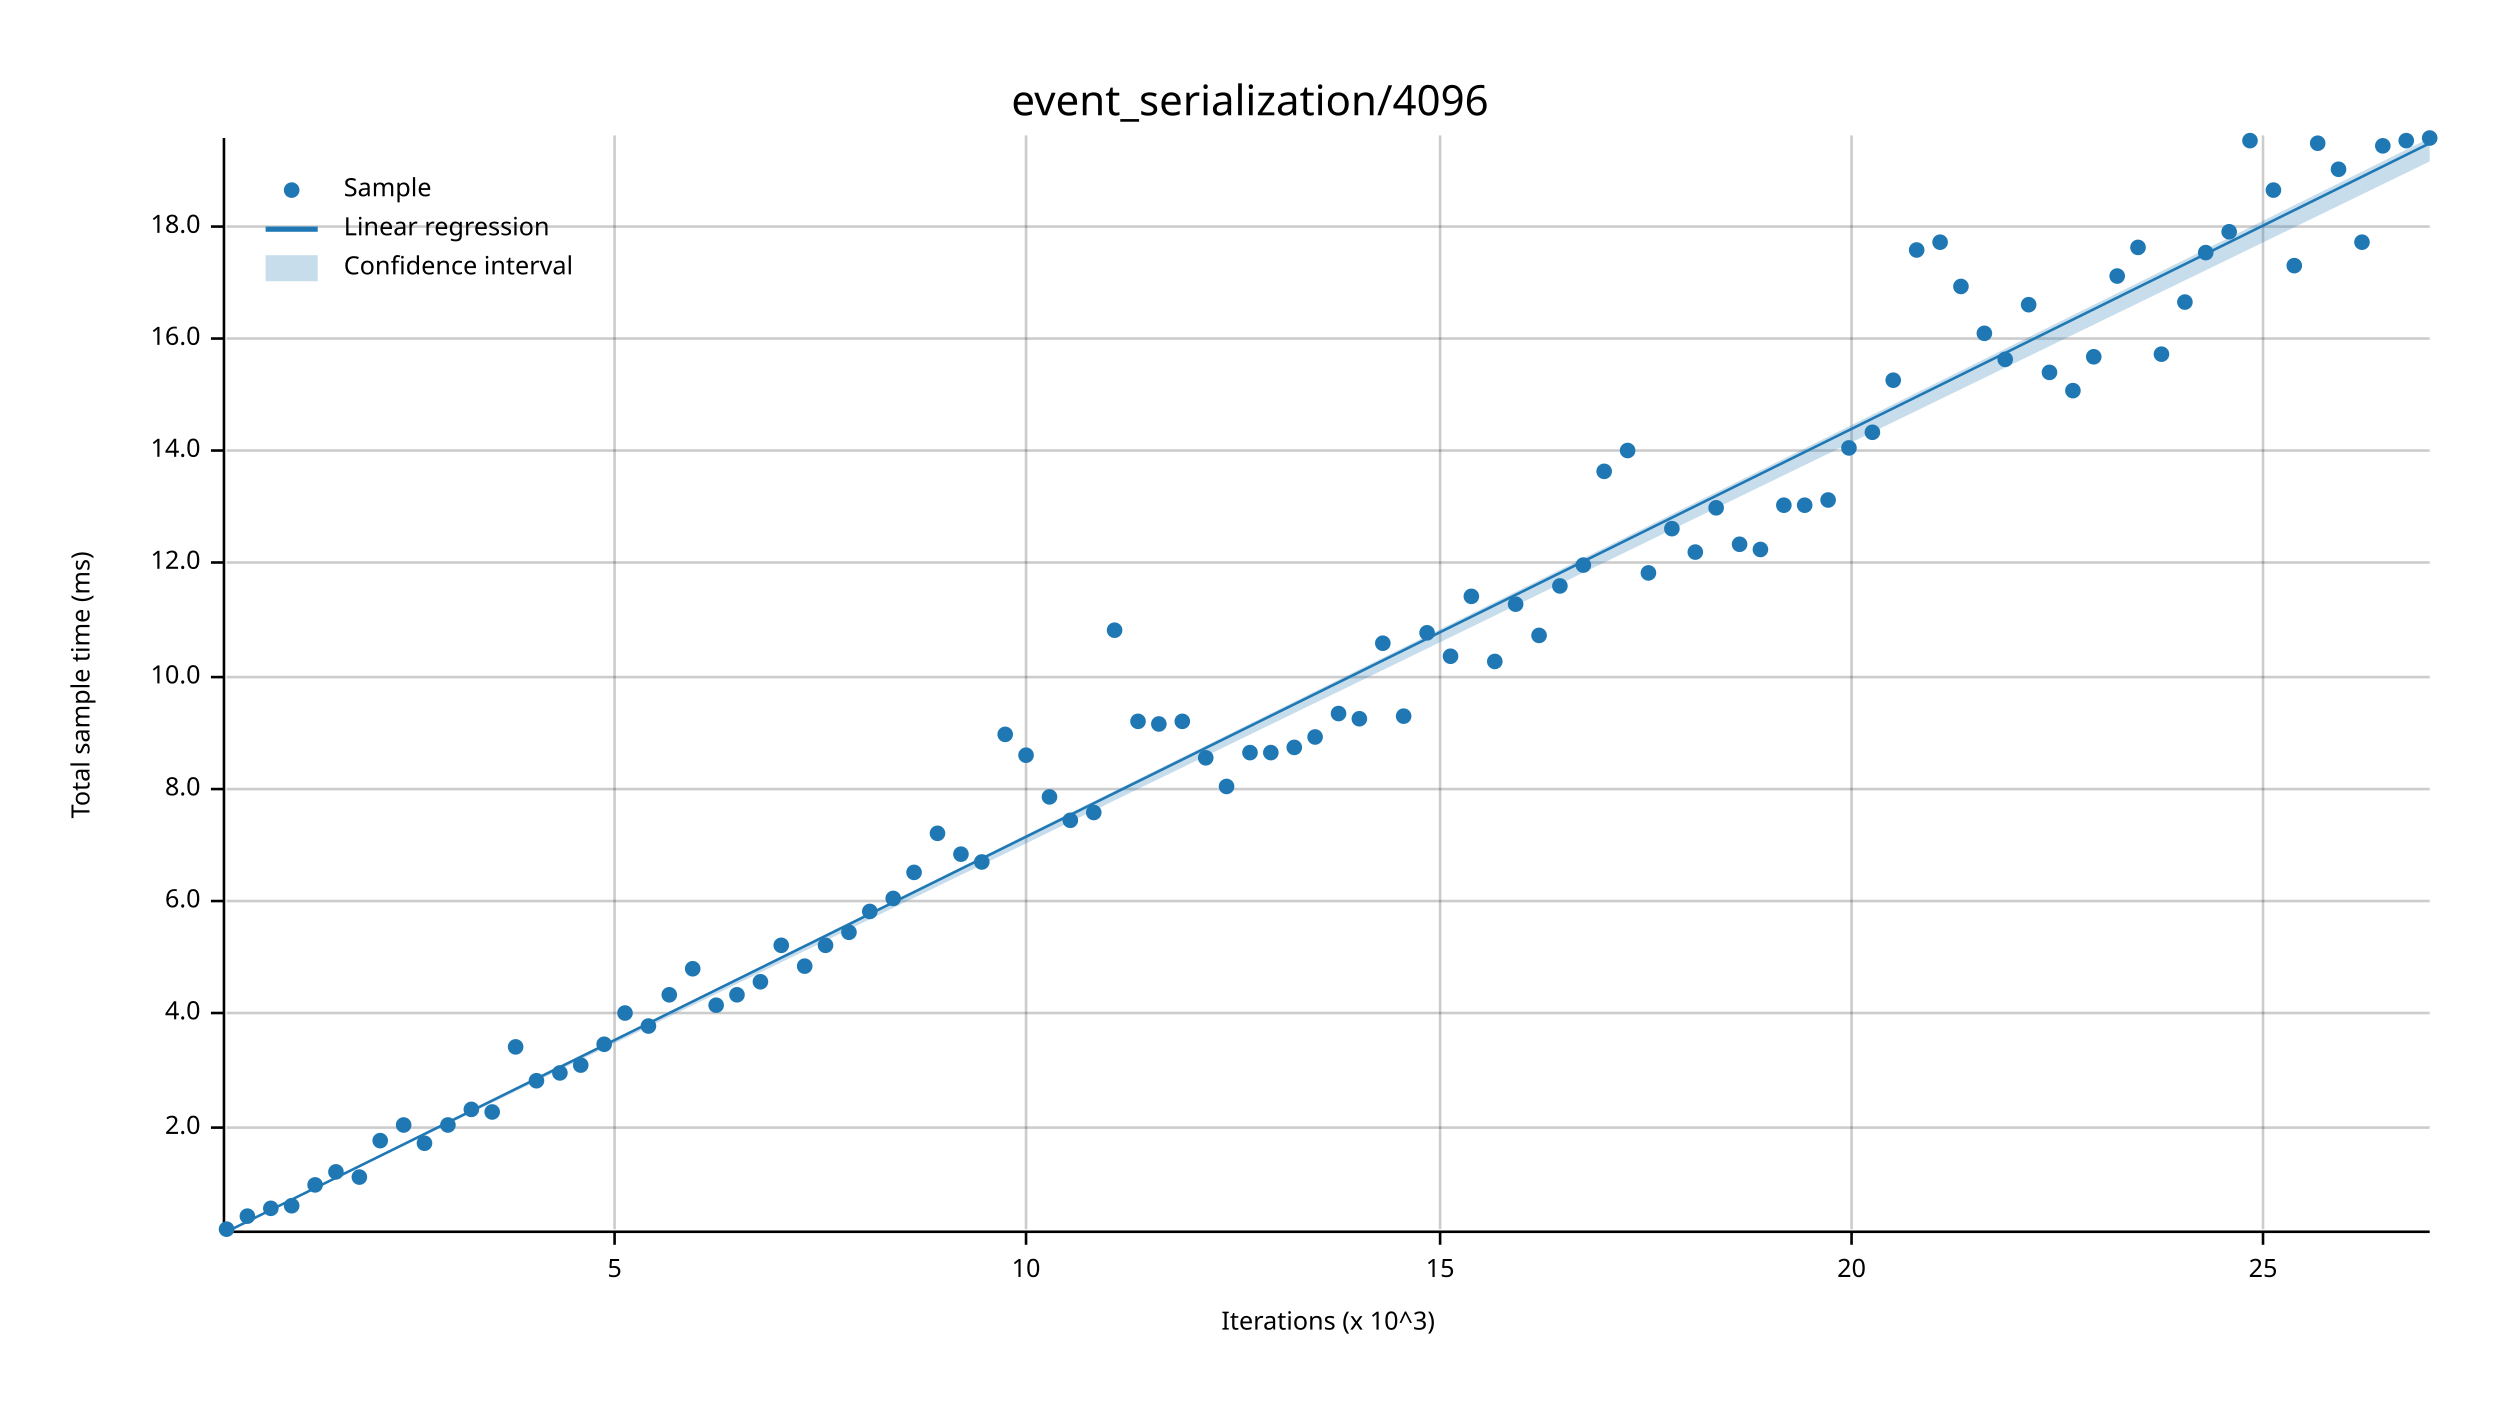
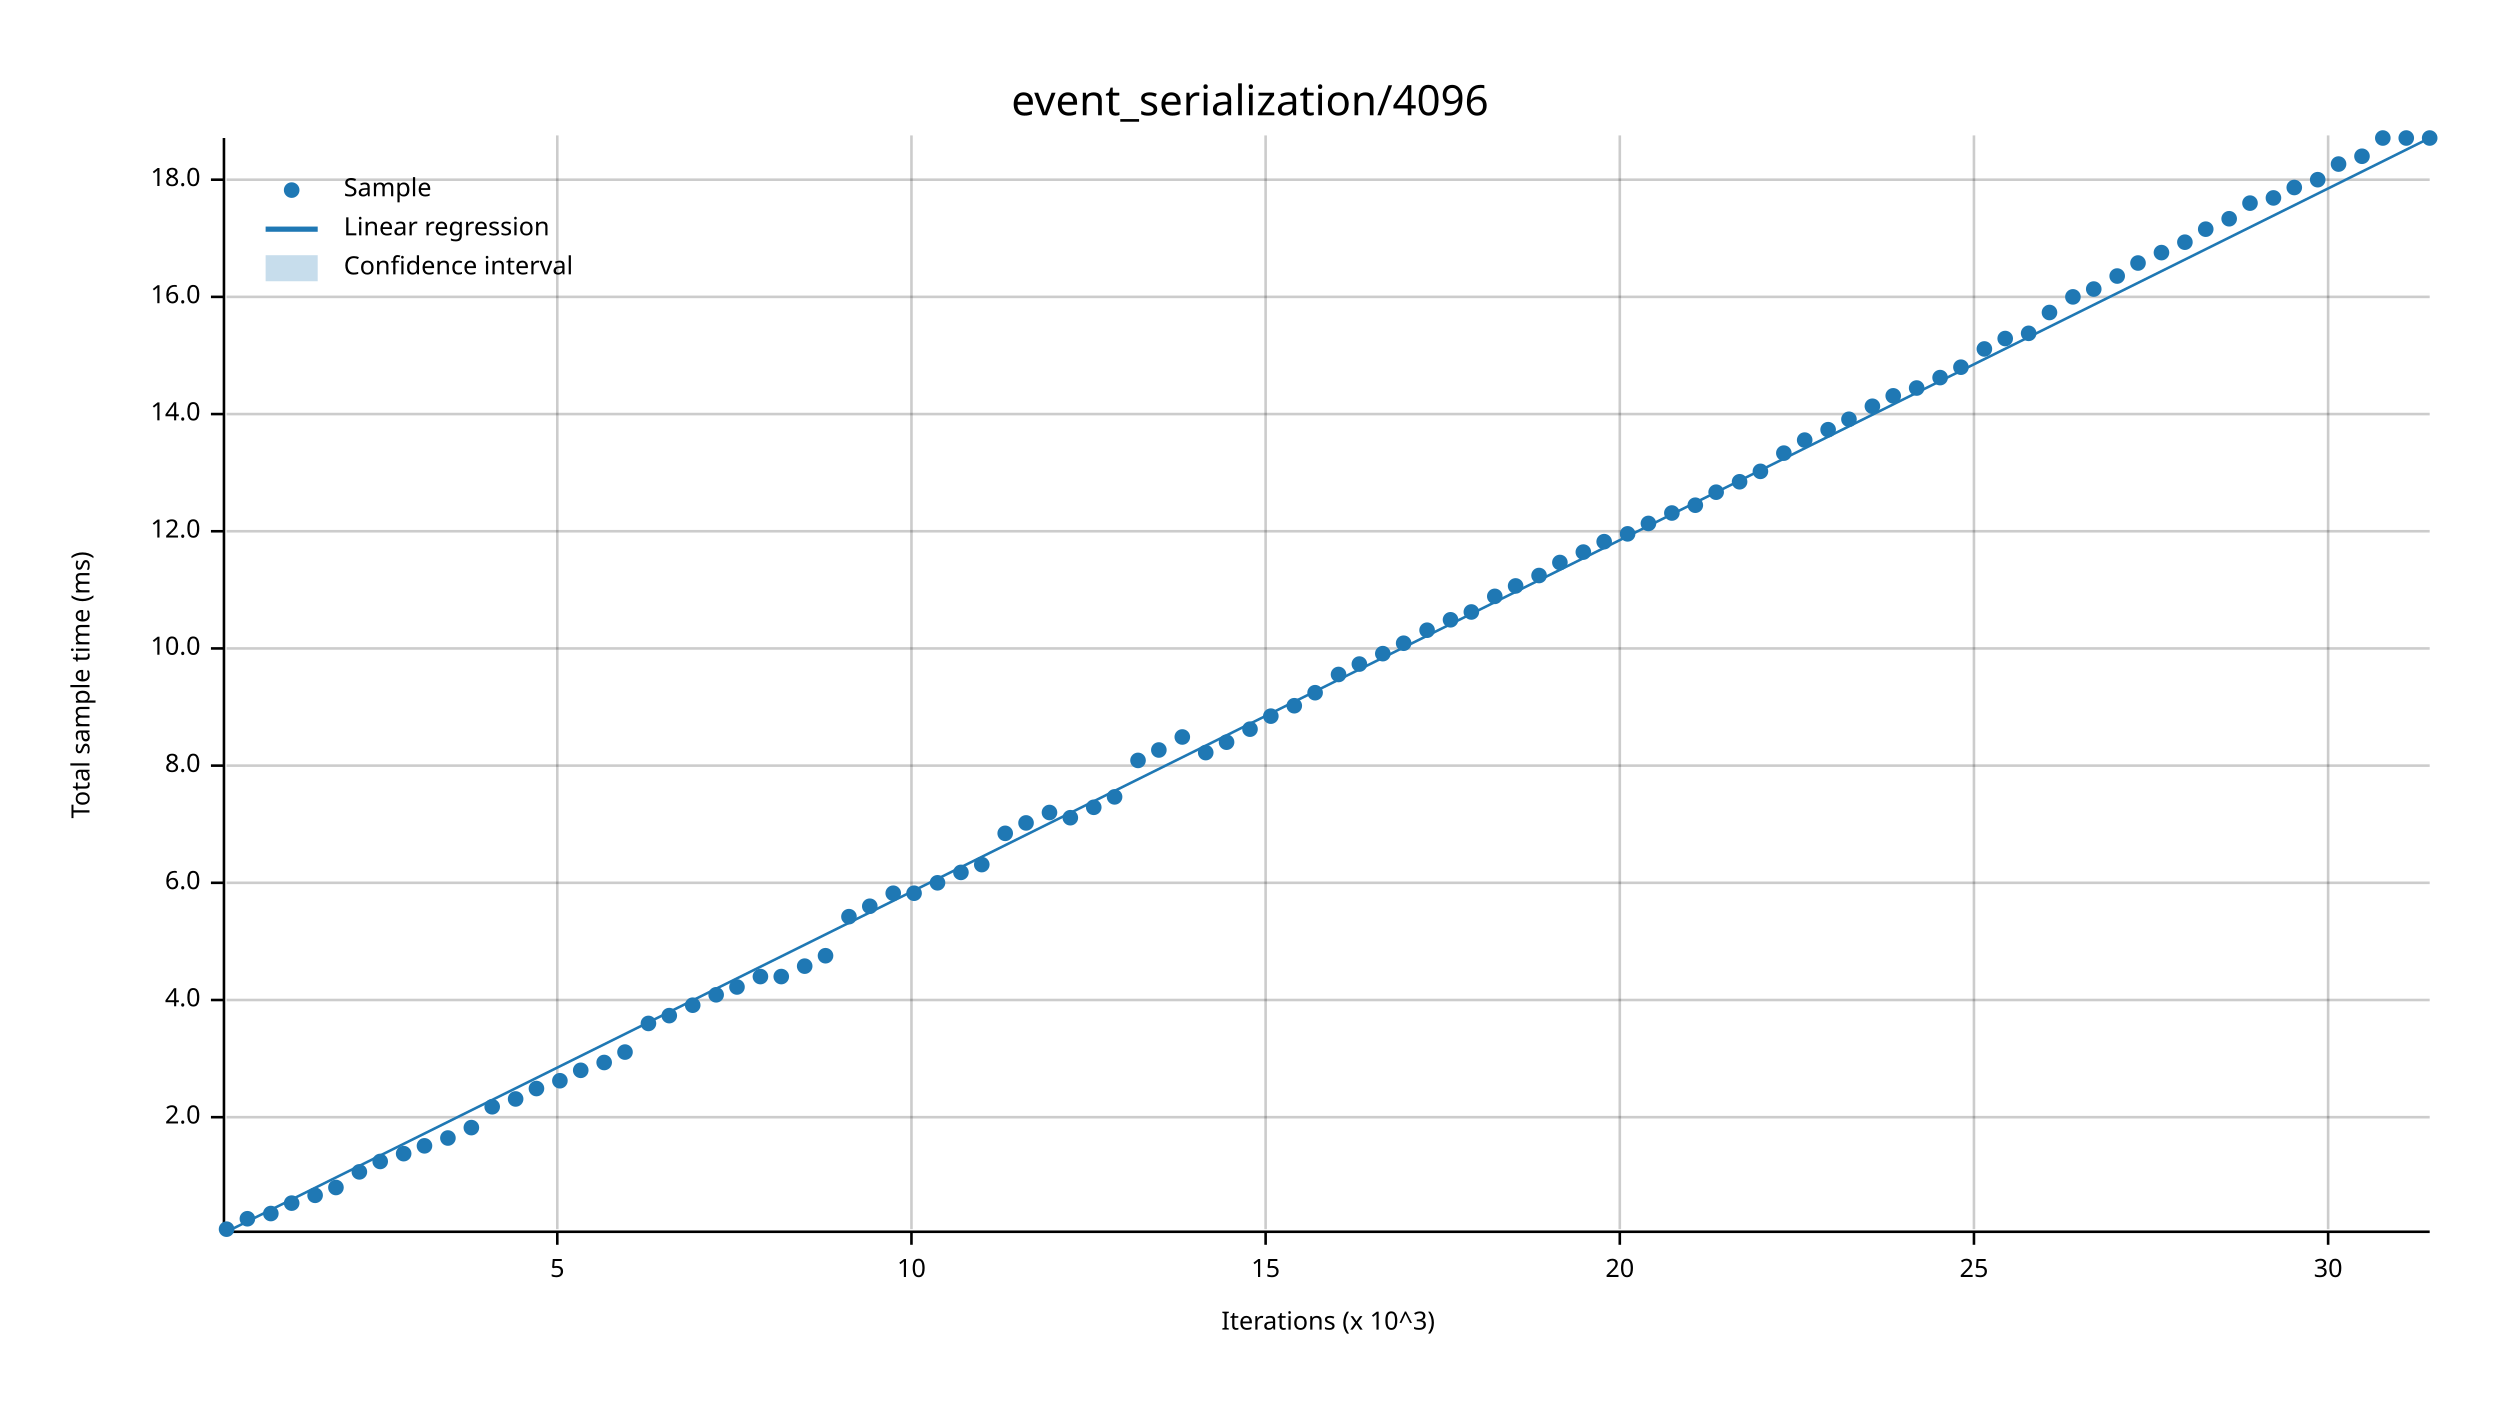
<svg xmlns="http://www.w3.org/2000/svg" width="960" height="540" viewBox="0 0 960 540">
  <text x="480" y="32" dy="0.76em" text-anchor="middle" font-family="sans-serif" font-size="16.129" opacity="1" fill="#000000">
event_serialization/4096
</text>
  <text x="27" y="263" dy="0.76em" text-anchor="middle" font-family="sans-serif" font-size="9.677" opacity="1" fill="#000000" transform="rotate(270, 27, 263)">
Total sample time (ms)
</text>
  <text x="510" y="513" dy="-0.5ex" text-anchor="middle" font-family="sans-serif" font-size="9.677" opacity="1" fill="#000000">
Iterations (x 10^3)
</text>
-   <line opacity="0.2" stroke="#000000" stroke-width="1" x1="236" y1="472" x2="236" y2="52" />
-   <line opacity="0.2" stroke="#000000" stroke-width="1" x1="394" y1="472" x2="394" y2="52" />
-   <line opacity="0.2" stroke="#000000" stroke-width="1" x1="553" y1="472" x2="553" y2="52" />
-   <line opacity="0.2" stroke="#000000" stroke-width="1" x1="711" y1="472" x2="711" y2="52" />
-   <line opacity="0.2" stroke="#000000" stroke-width="1" x1="869" y1="472" x2="869" y2="52" />
-   <line opacity="0.2" stroke="#000000" stroke-width="1" x1="87" y1="433" x2="933" y2="433" />
-   <line opacity="0.2" stroke="#000000" stroke-width="1" x1="87" y1="389" x2="933" y2="389" />
-   <line opacity="0.2" stroke="#000000" stroke-width="1" x1="87" y1="346" x2="933" y2="346" />
-   <line opacity="0.2" stroke="#000000" stroke-width="1" x1="87" y1="303" x2="933" y2="303" />
-   <line opacity="0.2" stroke="#000000" stroke-width="1" x1="87" y1="260" x2="933" y2="260" />
-   <line opacity="0.2" stroke="#000000" stroke-width="1" x1="87" y1="216" x2="933" y2="216" />
-   <line opacity="0.2" stroke="#000000" stroke-width="1" x1="87" y1="173" x2="933" y2="173" />
-   <line opacity="0.2" stroke="#000000" stroke-width="1" x1="87" y1="130" x2="933" y2="130" />
-   <line opacity="0.2" stroke="#000000" stroke-width="1" x1="87" y1="87" x2="933" y2="87" />
+   <line opacity="0.2" stroke="#000000" stroke-width="1" x1="214" y1="472" x2="214" y2="52" />
+   <line opacity="0.2" stroke="#000000" stroke-width="1" x1="350" y1="472" x2="350" y2="52" />
+   <line opacity="0.2" stroke="#000000" stroke-width="1" x1="486" y1="472" x2="486" y2="52" />
+   <line opacity="0.2" stroke="#000000" stroke-width="1" x1="622" y1="472" x2="622" y2="52" />
+   <line opacity="0.2" stroke="#000000" stroke-width="1" x1="758" y1="472" x2="758" y2="52" />
+   <line opacity="0.2" stroke="#000000" stroke-width="1" x1="894" y1="472" x2="894" y2="52" />
+   <line opacity="0.2" stroke="#000000" stroke-width="1" x1="87" y1="429" x2="933" y2="429" />
+   <line opacity="0.2" stroke="#000000" stroke-width="1" x1="87" y1="384" x2="933" y2="384" />
+   <line opacity="0.2" stroke="#000000" stroke-width="1" x1="87" y1="339" x2="933" y2="339" />
+   <line opacity="0.2" stroke="#000000" stroke-width="1" x1="87" y1="294" x2="933" y2="294" />
+   <line opacity="0.2" stroke="#000000" stroke-width="1" x1="87" y1="249" x2="933" y2="249" />
+   <line opacity="0.2" stroke="#000000" stroke-width="1" x1="87" y1="204" x2="933" y2="204" />
+   <line opacity="0.2" stroke="#000000" stroke-width="1" x1="87" y1="159" x2="933" y2="159" />
+   <line opacity="0.2" stroke="#000000" stroke-width="1" x1="87" y1="114" x2="933" y2="114" />
+   <line opacity="0.2" stroke="#000000" stroke-width="1" x1="87" y1="69" x2="933" y2="69" />
  <polyline fill="none" opacity="1" stroke="#000000" stroke-width="1" points="86,53 86,473 " />
-   <text x="77" y="433" dy="0.5ex" text-anchor="end" font-family="sans-serif" font-size="9.677" opacity="1" fill="#000000">
+   <text x="77" y="429" dy="0.5ex" text-anchor="end" font-family="sans-serif" font-size="9.677" opacity="1" fill="#000000">
2.0
</text>
-   <polyline fill="none" opacity="1" stroke="#000000" stroke-width="1" points="81,433 86,433 " />
-   <text x="77" y="389" dy="0.5ex" text-anchor="end" font-family="sans-serif" font-size="9.677" opacity="1" fill="#000000">
+   <polyline fill="none" opacity="1" stroke="#000000" stroke-width="1" points="81,429 86,429 " />
+   <text x="77" y="384" dy="0.5ex" text-anchor="end" font-family="sans-serif" font-size="9.677" opacity="1" fill="#000000">
4.0
</text>
-   <polyline fill="none" opacity="1" stroke="#000000" stroke-width="1" points="81,389 86,389 " />
-   <text x="77" y="346" dy="0.5ex" text-anchor="end" font-family="sans-serif" font-size="9.677" opacity="1" fill="#000000">
+   <polyline fill="none" opacity="1" stroke="#000000" stroke-width="1" points="81,384 86,384 " />
+   <text x="77" y="339" dy="0.5ex" text-anchor="end" font-family="sans-serif" font-size="9.677" opacity="1" fill="#000000">
6.0
</text>
-   <polyline fill="none" opacity="1" stroke="#000000" stroke-width="1" points="81,346 86,346 " />
-   <text x="77" y="303" dy="0.5ex" text-anchor="end" font-family="sans-serif" font-size="9.677" opacity="1" fill="#000000">
+   <polyline fill="none" opacity="1" stroke="#000000" stroke-width="1" points="81,339 86,339 " />
+   <text x="77" y="294" dy="0.5ex" text-anchor="end" font-family="sans-serif" font-size="9.677" opacity="1" fill="#000000">
8.0
</text>
-   <polyline fill="none" opacity="1" stroke="#000000" stroke-width="1" points="81,303 86,303 " />
-   <text x="77" y="260" dy="0.5ex" text-anchor="end" font-family="sans-serif" font-size="9.677" opacity="1" fill="#000000">
+   <polyline fill="none" opacity="1" stroke="#000000" stroke-width="1" points="81,294 86,294 " />
+   <text x="77" y="249" dy="0.5ex" text-anchor="end" font-family="sans-serif" font-size="9.677" opacity="1" fill="#000000">
10.0
</text>
-   <polyline fill="none" opacity="1" stroke="#000000" stroke-width="1" points="81,260 86,260 " />
-   <text x="77" y="216" dy="0.5ex" text-anchor="end" font-family="sans-serif" font-size="9.677" opacity="1" fill="#000000">
+   <polyline fill="none" opacity="1" stroke="#000000" stroke-width="1" points="81,249 86,249 " />
+   <text x="77" y="204" dy="0.5ex" text-anchor="end" font-family="sans-serif" font-size="9.677" opacity="1" fill="#000000">
12.0
</text>
-   <polyline fill="none" opacity="1" stroke="#000000" stroke-width="1" points="81,216 86,216 " />
-   <text x="77" y="173" dy="0.5ex" text-anchor="end" font-family="sans-serif" font-size="9.677" opacity="1" fill="#000000">
+   <polyline fill="none" opacity="1" stroke="#000000" stroke-width="1" points="81,204 86,204 " />
+   <text x="77" y="159" dy="0.5ex" text-anchor="end" font-family="sans-serif" font-size="9.677" opacity="1" fill="#000000">
14.0
</text>
-   <polyline fill="none" opacity="1" stroke="#000000" stroke-width="1" points="81,173 86,173 " />
-   <text x="77" y="130" dy="0.5ex" text-anchor="end" font-family="sans-serif" font-size="9.677" opacity="1" fill="#000000">
+   <polyline fill="none" opacity="1" stroke="#000000" stroke-width="1" points="81,159 86,159 " />
+   <text x="77" y="114" dy="0.5ex" text-anchor="end" font-family="sans-serif" font-size="9.677" opacity="1" fill="#000000">
16.0
</text>
-   <polyline fill="none" opacity="1" stroke="#000000" stroke-width="1" points="81,130 86,130 " />
-   <text x="77" y="87" dy="0.5ex" text-anchor="end" font-family="sans-serif" font-size="9.677" opacity="1" fill="#000000">
+   <polyline fill="none" opacity="1" stroke="#000000" stroke-width="1" points="81,114 86,114 " />
+   <text x="77" y="69" dy="0.5ex" text-anchor="end" font-family="sans-serif" font-size="9.677" opacity="1" fill="#000000">
18.0
</text>
-   <polyline fill="none" opacity="1" stroke="#000000" stroke-width="1" points="81,87 86,87 " />
+   <polyline fill="none" opacity="1" stroke="#000000" stroke-width="1" points="81,69 86,69 " />
  <polyline fill="none" opacity="1" stroke="#000000" stroke-width="1" points="87,473 933,473 " />
-   <text x="236" y="483" dy="0.76em" text-anchor="middle" font-family="sans-serif" font-size="9.677" opacity="1" fill="#000000">
+   <text x="214" y="483" dy="0.76em" text-anchor="middle" font-family="sans-serif" font-size="9.677" opacity="1" fill="#000000">
5
</text>
-   <polyline fill="none" opacity="1" stroke="#000000" stroke-width="1" points="236,473 236,478 " />
-   <text x="394" y="483" dy="0.76em" text-anchor="middle" font-family="sans-serif" font-size="9.677" opacity="1" fill="#000000">
+   <polyline fill="none" opacity="1" stroke="#000000" stroke-width="1" points="214,473 214,478 " />
+   <text x="350" y="483" dy="0.76em" text-anchor="middle" font-family="sans-serif" font-size="9.677" opacity="1" fill="#000000">
10
</text>
-   <polyline fill="none" opacity="1" stroke="#000000" stroke-width="1" points="394,473 394,478 " />
-   <text x="553" y="483" dy="0.76em" text-anchor="middle" font-family="sans-serif" font-size="9.677" opacity="1" fill="#000000">
+   <polyline fill="none" opacity="1" stroke="#000000" stroke-width="1" points="350,473 350,478 " />
+   <text x="486" y="483" dy="0.76em" text-anchor="middle" font-family="sans-serif" font-size="9.677" opacity="1" fill="#000000">
15
</text>
-   <polyline fill="none" opacity="1" stroke="#000000" stroke-width="1" points="553,473 553,478 " />
-   <text x="711" y="483" dy="0.76em" text-anchor="middle" font-family="sans-serif" font-size="9.677" opacity="1" fill="#000000">
+   <polyline fill="none" opacity="1" stroke="#000000" stroke-width="1" points="486,473 486,478 " />
+   <text x="622" y="483" dy="0.76em" text-anchor="middle" font-family="sans-serif" font-size="9.677" opacity="1" fill="#000000">
20
</text>
-   <polyline fill="none" opacity="1" stroke="#000000" stroke-width="1" points="711,473 711,478 " />
-   <text x="869" y="483" dy="0.76em" text-anchor="middle" font-family="sans-serif" font-size="9.677" opacity="1" fill="#000000">
+   <polyline fill="none" opacity="1" stroke="#000000" stroke-width="1" points="622,473 622,478 " />
+   <text x="758" y="483" dy="0.76em" text-anchor="middle" font-family="sans-serif" font-size="9.677" opacity="1" fill="#000000">
25
</text>
-   <polyline fill="none" opacity="1" stroke="#000000" stroke-width="1" points="869,473 869,478 " />
+   <polyline fill="none" opacity="1" stroke="#000000" stroke-width="1" points="758,473 758,478 " />
+   <text x="894" y="483" dy="0.76em" text-anchor="middle" font-family="sans-serif" font-size="9.677" opacity="1" fill="#000000">
+ 30
+ </text>
+   <polyline fill="none" opacity="1" stroke="#000000" stroke-width="1" points="894,473 894,478 " />
  <circle cx="87" cy="472" r="3" opacity="1" fill="#1F78B4" stroke="none" stroke-width="1" />
-   <circle cx="95" cy="467" r="3" opacity="1" fill="#1F78B4" stroke="none" stroke-width="1" />
-   <circle cx="104" cy="464" r="3" opacity="1" fill="#1F78B4" stroke="none" stroke-width="1" />
-   <circle cx="112" cy="463" r="3" opacity="1" fill="#1F78B4" stroke="none" stroke-width="1" />
-   <circle cx="121" cy="455" r="3" opacity="1" fill="#1F78B4" stroke="none" stroke-width="1" />
-   <circle cx="129" cy="450" r="3" opacity="1" fill="#1F78B4" stroke="none" stroke-width="1" />
-   <circle cx="138" cy="452" r="3" opacity="1" fill="#1F78B4" stroke="none" stroke-width="1" />
-   <circle cx="146" cy="438" r="3" opacity="1" fill="#1F78B4" stroke="none" stroke-width="1" />
-   <circle cx="155" cy="432" r="3" opacity="1" fill="#1F78B4" stroke="none" stroke-width="1" />
-   <circle cx="163" cy="439" r="3" opacity="1" fill="#1F78B4" stroke="none" stroke-width="1" />
-   <circle cx="172" cy="432" r="3" opacity="1" fill="#1F78B4" stroke="none" stroke-width="1" />
-   <circle cx="181" cy="426" r="3" opacity="1" fill="#1F78B4" stroke="none" stroke-width="1" />
-   <circle cx="189" cy="427" r="3" opacity="1" fill="#1F78B4" stroke="none" stroke-width="1" />
-   <circle cx="198" cy="402" r="3" opacity="1" fill="#1F78B4" stroke="none" stroke-width="1" />
-   <circle cx="206" cy="415" r="3" opacity="1" fill="#1F78B4" stroke="none" stroke-width="1" />
-   <circle cx="215" cy="412" r="3" opacity="1" fill="#1F78B4" stroke="none" stroke-width="1" />
-   <circle cx="223" cy="409" r="3" opacity="1" fill="#1F78B4" stroke="none" stroke-width="1" />
-   <circle cx="232" cy="401" r="3" opacity="1" fill="#1F78B4" stroke="none" stroke-width="1" />
-   <circle cx="240" cy="389" r="3" opacity="1" fill="#1F78B4" stroke="none" stroke-width="1" />
-   <circle cx="249" cy="394" r="3" opacity="1" fill="#1F78B4" stroke="none" stroke-width="1" />
-   <circle cx="257" cy="382" r="3" opacity="1" fill="#1F78B4" stroke="none" stroke-width="1" />
-   <circle cx="266" cy="372" r="3" opacity="1" fill="#1F78B4" stroke="none" stroke-width="1" />
-   <circle cx="275" cy="386" r="3" opacity="1" fill="#1F78B4" stroke="none" stroke-width="1" />
-   <circle cx="283" cy="382" r="3" opacity="1" fill="#1F78B4" stroke="none" stroke-width="1" />
-   <circle cx="292" cy="377" r="3" opacity="1" fill="#1F78B4" stroke="none" stroke-width="1" />
-   <circle cx="300" cy="363" r="3" opacity="1" fill="#1F78B4" stroke="none" stroke-width="1" />
+   <circle cx="95" cy="468" r="3" opacity="1" fill="#1F78B4" stroke="none" stroke-width="1" />
+   <circle cx="104" cy="466" r="3" opacity="1" fill="#1F78B4" stroke="none" stroke-width="1" />
+   <circle cx="112" cy="462" r="3" opacity="1" fill="#1F78B4" stroke="none" stroke-width="1" />
+   <circle cx="121" cy="459" r="3" opacity="1" fill="#1F78B4" stroke="none" stroke-width="1" />
+   <circle cx="129" cy="456" r="3" opacity="1" fill="#1F78B4" stroke="none" stroke-width="1" />
+   <circle cx="138" cy="450" r="3" opacity="1" fill="#1F78B4" stroke="none" stroke-width="1" />
+   <circle cx="146" cy="446" r="3" opacity="1" fill="#1F78B4" stroke="none" stroke-width="1" />
+   <circle cx="155" cy="443" r="3" opacity="1" fill="#1F78B4" stroke="none" stroke-width="1" />
+   <circle cx="163" cy="440" r="3" opacity="1" fill="#1F78B4" stroke="none" stroke-width="1" />
+   <circle cx="172" cy="437" r="3" opacity="1" fill="#1F78B4" stroke="none" stroke-width="1" />
+   <circle cx="181" cy="433" r="3" opacity="1" fill="#1F78B4" stroke="none" stroke-width="1" />
+   <circle cx="189" cy="425" r="3" opacity="1" fill="#1F78B4" stroke="none" stroke-width="1" />
+   <circle cx="198" cy="422" r="3" opacity="1" fill="#1F78B4" stroke="none" stroke-width="1" />
+   <circle cx="206" cy="418" r="3" opacity="1" fill="#1F78B4" stroke="none" stroke-width="1" />
+   <circle cx="215" cy="415" r="3" opacity="1" fill="#1F78B4" stroke="none" stroke-width="1" />
+   <circle cx="223" cy="411" r="3" opacity="1" fill="#1F78B4" stroke="none" stroke-width="1" />
+   <circle cx="232" cy="408" r="3" opacity="1" fill="#1F78B4" stroke="none" stroke-width="1" />
+   <circle cx="240" cy="404" r="3" opacity="1" fill="#1F78B4" stroke="none" stroke-width="1" />
+   <circle cx="249" cy="393" r="3" opacity="1" fill="#1F78B4" stroke="none" stroke-width="1" />
+   <circle cx="257" cy="390" r="3" opacity="1" fill="#1F78B4" stroke="none" stroke-width="1" />
+   <circle cx="266" cy="386" r="3" opacity="1" fill="#1F78B4" stroke="none" stroke-width="1" />
+   <circle cx="275" cy="382" r="3" opacity="1" fill="#1F78B4" stroke="none" stroke-width="1" />
+   <circle cx="283" cy="379" r="3" opacity="1" fill="#1F78B4" stroke="none" stroke-width="1" />
+   <circle cx="292" cy="375" r="3" opacity="1" fill="#1F78B4" stroke="none" stroke-width="1" />
+   <circle cx="300" cy="375" r="3" opacity="1" fill="#1F78B4" stroke="none" stroke-width="1" />
  <circle cx="309" cy="371" r="3" opacity="1" fill="#1F78B4" stroke="none" stroke-width="1" />
-   <circle cx="317" cy="363" r="3" opacity="1" fill="#1F78B4" stroke="none" stroke-width="1" />
-   <circle cx="326" cy="358" r="3" opacity="1" fill="#1F78B4" stroke="none" stroke-width="1" />
-   <circle cx="334" cy="350" r="3" opacity="1" fill="#1F78B4" stroke="none" stroke-width="1" />
-   <circle cx="343" cy="345" r="3" opacity="1" fill="#1F78B4" stroke="none" stroke-width="1" />
-   <circle cx="351" cy="335" r="3" opacity="1" fill="#1F78B4" stroke="none" stroke-width="1" />
-   <circle cx="360" cy="320" r="3" opacity="1" fill="#1F78B4" stroke="none" stroke-width="1" />
-   <circle cx="369" cy="328" r="3" opacity="1" fill="#1F78B4" stroke="none" stroke-width="1" />
-   <circle cx="377" cy="331" r="3" opacity="1" fill="#1F78B4" stroke="none" stroke-width="1" />
-   <circle cx="386" cy="282" r="3" opacity="1" fill="#1F78B4" stroke="none" stroke-width="1" />
-   <circle cx="394" cy="290" r="3" opacity="1" fill="#1F78B4" stroke="none" stroke-width="1" />
-   <circle cx="403" cy="306" r="3" opacity="1" fill="#1F78B4" stroke="none" stroke-width="1" />
-   <circle cx="411" cy="315" r="3" opacity="1" fill="#1F78B4" stroke="none" stroke-width="1" />
-   <circle cx="420" cy="312" r="3" opacity="1" fill="#1F78B4" stroke="none" stroke-width="1" />
-   <circle cx="428" cy="242" r="3" opacity="1" fill="#1F78B4" stroke="none" stroke-width="1" />
-   <circle cx="437" cy="277" r="3" opacity="1" fill="#1F78B4" stroke="none" stroke-width="1" />
-   <circle cx="445" cy="278" r="3" opacity="1" fill="#1F78B4" stroke="none" stroke-width="1" />
-   <circle cx="454" cy="277" r="3" opacity="1" fill="#1F78B4" stroke="none" stroke-width="1" />
-   <circle cx="463" cy="291" r="3" opacity="1" fill="#1F78B4" stroke="none" stroke-width="1" />
-   <circle cx="471" cy="302" r="3" opacity="1" fill="#1F78B4" stroke="none" stroke-width="1" />
-   <circle cx="480" cy="289" r="3" opacity="1" fill="#1F78B4" stroke="none" stroke-width="1" />
-   <circle cx="488" cy="289" r="3" opacity="1" fill="#1F78B4" stroke="none" stroke-width="1" />
-   <circle cx="497" cy="287" r="3" opacity="1" fill="#1F78B4" stroke="none" stroke-width="1" />
-   <circle cx="505" cy="283" r="3" opacity="1" fill="#1F78B4" stroke="none" stroke-width="1" />
-   <circle cx="514" cy="274" r="3" opacity="1" fill="#1F78B4" stroke="none" stroke-width="1" />
-   <circle cx="522" cy="276" r="3" opacity="1" fill="#1F78B4" stroke="none" stroke-width="1" />
-   <circle cx="531" cy="247" r="3" opacity="1" fill="#1F78B4" stroke="none" stroke-width="1" />
-   <circle cx="539" cy="275" r="3" opacity="1" fill="#1F78B4" stroke="none" stroke-width="1" />
-   <circle cx="548" cy="243" r="3" opacity="1" fill="#1F78B4" stroke="none" stroke-width="1" />
-   <circle cx="557" cy="252" r="3" opacity="1" fill="#1F78B4" stroke="none" stroke-width="1" />
-   <circle cx="565" cy="229" r="3" opacity="1" fill="#1F78B4" stroke="none" stroke-width="1" />
-   <circle cx="574" cy="254" r="3" opacity="1" fill="#1F78B4" stroke="none" stroke-width="1" />
-   <circle cx="582" cy="232" r="3" opacity="1" fill="#1F78B4" stroke="none" stroke-width="1" />
-   <circle cx="591" cy="244" r="3" opacity="1" fill="#1F78B4" stroke="none" stroke-width="1" />
-   <circle cx="599" cy="225" r="3" opacity="1" fill="#1F78B4" stroke="none" stroke-width="1" />
-   <circle cx="608" cy="217" r="3" opacity="1" fill="#1F78B4" stroke="none" stroke-width="1" />
-   <circle cx="616" cy="181" r="3" opacity="1" fill="#1F78B4" stroke="none" stroke-width="1" />
-   <circle cx="625" cy="173" r="3" opacity="1" fill="#1F78B4" stroke="none" stroke-width="1" />
-   <circle cx="633" cy="220" r="3" opacity="1" fill="#1F78B4" stroke="none" stroke-width="1" />
-   <circle cx="642" cy="203" r="3" opacity="1" fill="#1F78B4" stroke="none" stroke-width="1" />
-   <circle cx="651" cy="212" r="3" opacity="1" fill="#1F78B4" stroke="none" stroke-width="1" />
-   <circle cx="659" cy="195" r="3" opacity="1" fill="#1F78B4" stroke="none" stroke-width="1" />
-   <circle cx="668" cy="209" r="3" opacity="1" fill="#1F78B4" stroke="none" stroke-width="1" />
-   <circle cx="676" cy="211" r="3" opacity="1" fill="#1F78B4" stroke="none" stroke-width="1" />
-   <circle cx="685" cy="194" r="3" opacity="1" fill="#1F78B4" stroke="none" stroke-width="1" />
-   <circle cx="693" cy="194" r="3" opacity="1" fill="#1F78B4" stroke="none" stroke-width="1" />
-   <circle cx="702" cy="192" r="3" opacity="1" fill="#1F78B4" stroke="none" stroke-width="1" />
-   <circle cx="710" cy="172" r="3" opacity="1" fill="#1F78B4" stroke="none" stroke-width="1" />
-   <circle cx="719" cy="166" r="3" opacity="1" fill="#1F78B4" stroke="none" stroke-width="1" />
-   <circle cx="727" cy="146" r="3" opacity="1" fill="#1F78B4" stroke="none" stroke-width="1" />
-   <circle cx="736" cy="96" r="3" opacity="1" fill="#1F78B4" stroke="none" stroke-width="1" />
-   <circle cx="745" cy="93" r="3" opacity="1" fill="#1F78B4" stroke="none" stroke-width="1" />
-   <circle cx="753" cy="110" r="3" opacity="1" fill="#1F78B4" stroke="none" stroke-width="1" />
-   <circle cx="762" cy="128" r="3" opacity="1" fill="#1F78B4" stroke="none" stroke-width="1" />
-   <circle cx="770" cy="138" r="3" opacity="1" fill="#1F78B4" stroke="none" stroke-width="1" />
-   <circle cx="779" cy="117" r="3" opacity="1" fill="#1F78B4" stroke="none" stroke-width="1" />
-   <circle cx="787" cy="143" r="3" opacity="1" fill="#1F78B4" stroke="none" stroke-width="1" />
-   <circle cx="796" cy="150" r="3" opacity="1" fill="#1F78B4" stroke="none" stroke-width="1" />
-   <circle cx="804" cy="137" r="3" opacity="1" fill="#1F78B4" stroke="none" stroke-width="1" />
+   <circle cx="317" cy="367" r="3" opacity="1" fill="#1F78B4" stroke="none" stroke-width="1" />
+   <circle cx="326" cy="352" r="3" opacity="1" fill="#1F78B4" stroke="none" stroke-width="1" />
+   <circle cx="334" cy="348" r="3" opacity="1" fill="#1F78B4" stroke="none" stroke-width="1" />
+   <circle cx="343" cy="343" r="3" opacity="1" fill="#1F78B4" stroke="none" stroke-width="1" />
+   <circle cx="351" cy="343" r="3" opacity="1" fill="#1F78B4" stroke="none" stroke-width="1" />
+   <circle cx="360" cy="339" r="3" opacity="1" fill="#1F78B4" stroke="none" stroke-width="1" />
+   <circle cx="369" cy="335" r="3" opacity="1" fill="#1F78B4" stroke="none" stroke-width="1" />
+   <circle cx="377" cy="332" r="3" opacity="1" fill="#1F78B4" stroke="none" stroke-width="1" />
+   <circle cx="386" cy="320" r="3" opacity="1" fill="#1F78B4" stroke="none" stroke-width="1" />
+   <circle cx="394" cy="316" r="3" opacity="1" fill="#1F78B4" stroke="none" stroke-width="1" />
+   <circle cx="403" cy="312" r="3" opacity="1" fill="#1F78B4" stroke="none" stroke-width="1" />
+   <circle cx="411" cy="314" r="3" opacity="1" fill="#1F78B4" stroke="none" stroke-width="1" />
+   <circle cx="420" cy="310" r="3" opacity="1" fill="#1F78B4" stroke="none" stroke-width="1" />
+   <circle cx="428" cy="306" r="3" opacity="1" fill="#1F78B4" stroke="none" stroke-width="1" />
+   <circle cx="437" cy="292" r="3" opacity="1" fill="#1F78B4" stroke="none" stroke-width="1" />
+   <circle cx="445" cy="288" r="3" opacity="1" fill="#1F78B4" stroke="none" stroke-width="1" />
+   <circle cx="454" cy="283" r="3" opacity="1" fill="#1F78B4" stroke="none" stroke-width="1" />
+   <circle cx="463" cy="289" r="3" opacity="1" fill="#1F78B4" stroke="none" stroke-width="1" />
+   <circle cx="471" cy="285" r="3" opacity="1" fill="#1F78B4" stroke="none" stroke-width="1" />
+   <circle cx="480" cy="280" r="3" opacity="1" fill="#1F78B4" stroke="none" stroke-width="1" />
+   <circle cx="488" cy="275" r="3" opacity="1" fill="#1F78B4" stroke="none" stroke-width="1" />
+   <circle cx="497" cy="271" r="3" opacity="1" fill="#1F78B4" stroke="none" stroke-width="1" />
+   <circle cx="505" cy="266" r="3" opacity="1" fill="#1F78B4" stroke="none" stroke-width="1" />
+   <circle cx="514" cy="259" r="3" opacity="1" fill="#1F78B4" stroke="none" stroke-width="1" />
+   <circle cx="522" cy="255" r="3" opacity="1" fill="#1F78B4" stroke="none" stroke-width="1" />
+   <circle cx="531" cy="251" r="3" opacity="1" fill="#1F78B4" stroke="none" stroke-width="1" />
+   <circle cx="539" cy="247" r="3" opacity="1" fill="#1F78B4" stroke="none" stroke-width="1" />
+   <circle cx="548" cy="242" r="3" opacity="1" fill="#1F78B4" stroke="none" stroke-width="1" />
+   <circle cx="557" cy="238" r="3" opacity="1" fill="#1F78B4" stroke="none" stroke-width="1" />
+   <circle cx="565" cy="235" r="3" opacity="1" fill="#1F78B4" stroke="none" stroke-width="1" />
+   <circle cx="574" cy="229" r="3" opacity="1" fill="#1F78B4" stroke="none" stroke-width="1" />
+   <circle cx="582" cy="225" r="3" opacity="1" fill="#1F78B4" stroke="none" stroke-width="1" />
+   <circle cx="591" cy="221" r="3" opacity="1" fill="#1F78B4" stroke="none" stroke-width="1" />
+   <circle cx="599" cy="216" r="3" opacity="1" fill="#1F78B4" stroke="none" stroke-width="1" />
+   <circle cx="608" cy="212" r="3" opacity="1" fill="#1F78B4" stroke="none" stroke-width="1" />
+   <circle cx="616" cy="208" r="3" opacity="1" fill="#1F78B4" stroke="none" stroke-width="1" />
+   <circle cx="625" cy="205" r="3" opacity="1" fill="#1F78B4" stroke="none" stroke-width="1" />
+   <circle cx="633" cy="201" r="3" opacity="1" fill="#1F78B4" stroke="none" stroke-width="1" />
+   <circle cx="642" cy="197" r="3" opacity="1" fill="#1F78B4" stroke="none" stroke-width="1" />
+   <circle cx="651" cy="194" r="3" opacity="1" fill="#1F78B4" stroke="none" stroke-width="1" />
+   <circle cx="659" cy="189" r="3" opacity="1" fill="#1F78B4" stroke="none" stroke-width="1" />
+   <circle cx="668" cy="185" r="3" opacity="1" fill="#1F78B4" stroke="none" stroke-width="1" />
+   <circle cx="676" cy="181" r="3" opacity="1" fill="#1F78B4" stroke="none" stroke-width="1" />
+   <circle cx="685" cy="174" r="3" opacity="1" fill="#1F78B4" stroke="none" stroke-width="1" />
+   <circle cx="693" cy="169" r="3" opacity="1" fill="#1F78B4" stroke="none" stroke-width="1" />
+   <circle cx="702" cy="165" r="3" opacity="1" fill="#1F78B4" stroke="none" stroke-width="1" />
+   <circle cx="710" cy="161" r="3" opacity="1" fill="#1F78B4" stroke="none" stroke-width="1" />
+   <circle cx="719" cy="156" r="3" opacity="1" fill="#1F78B4" stroke="none" stroke-width="1" />
+   <circle cx="727" cy="152" r="3" opacity="1" fill="#1F78B4" stroke="none" stroke-width="1" />
+   <circle cx="736" cy="149" r="3" opacity="1" fill="#1F78B4" stroke="none" stroke-width="1" />
+   <circle cx="745" cy="145" r="3" opacity="1" fill="#1F78B4" stroke="none" stroke-width="1" />
+   <circle cx="753" cy="141" r="3" opacity="1" fill="#1F78B4" stroke="none" stroke-width="1" />
+   <circle cx="762" cy="134" r="3" opacity="1" fill="#1F78B4" stroke="none" stroke-width="1" />
+   <circle cx="770" cy="130" r="3" opacity="1" fill="#1F78B4" stroke="none" stroke-width="1" />
+   <circle cx="779" cy="128" r="3" opacity="1" fill="#1F78B4" stroke="none" stroke-width="1" />
+   <circle cx="787" cy="120" r="3" opacity="1" fill="#1F78B4" stroke="none" stroke-width="1" />
+   <circle cx="796" cy="114" r="3" opacity="1" fill="#1F78B4" stroke="none" stroke-width="1" />
+   <circle cx="804" cy="111" r="3" opacity="1" fill="#1F78B4" stroke="none" stroke-width="1" />
  <circle cx="813" cy="106" r="3" opacity="1" fill="#1F78B4" stroke="none" stroke-width="1" />
-   <circle cx="821" cy="95" r="3" opacity="1" fill="#1F78B4" stroke="none" stroke-width="1" />
-   <circle cx="830" cy="136" r="3" opacity="1" fill="#1F78B4" stroke="none" stroke-width="1" />
-   <circle cx="839" cy="116" r="3" opacity="1" fill="#1F78B4" stroke="none" stroke-width="1" />
-   <circle cx="847" cy="97" r="3" opacity="1" fill="#1F78B4" stroke="none" stroke-width="1" />
-   <circle cx="856" cy="89" r="3" opacity="1" fill="#1F78B4" stroke="none" stroke-width="1" />
-   <circle cx="864" cy="54" r="3" opacity="1" fill="#1F78B4" stroke="none" stroke-width="1" />
-   <circle cx="873" cy="73" r="3" opacity="1" fill="#1F78B4" stroke="none" stroke-width="1" />
-   <circle cx="881" cy="102" r="3" opacity="1" fill="#1F78B4" stroke="none" stroke-width="1" />
-   <circle cx="890" cy="55" r="3" opacity="1" fill="#1F78B4" stroke="none" stroke-width="1" />
-   <circle cx="898" cy="65" r="3" opacity="1" fill="#1F78B4" stroke="none" stroke-width="1" />
-   <circle cx="907" cy="93" r="3" opacity="1" fill="#1F78B4" stroke="none" stroke-width="1" />
-   <circle cx="915" cy="56" r="3" opacity="1" fill="#1F78B4" stroke="none" stroke-width="1" />
-   <circle cx="924" cy="54" r="3" opacity="1" fill="#1F78B4" stroke="none" stroke-width="1" />
+   <circle cx="821" cy="101" r="3" opacity="1" fill="#1F78B4" stroke="none" stroke-width="1" />
+   <circle cx="830" cy="97" r="3" opacity="1" fill="#1F78B4" stroke="none" stroke-width="1" />
+   <circle cx="839" cy="93" r="3" opacity="1" fill="#1F78B4" stroke="none" stroke-width="1" />
+   <circle cx="847" cy="88" r="3" opacity="1" fill="#1F78B4" stroke="none" stroke-width="1" />
+   <circle cx="856" cy="84" r="3" opacity="1" fill="#1F78B4" stroke="none" stroke-width="1" />
+   <circle cx="864" cy="78" r="3" opacity="1" fill="#1F78B4" stroke="none" stroke-width="1" />
+   <circle cx="873" cy="76" r="3" opacity="1" fill="#1F78B4" stroke="none" stroke-width="1" />
+   <circle cx="881" cy="72" r="3" opacity="1" fill="#1F78B4" stroke="none" stroke-width="1" />
+   <circle cx="890" cy="69" r="3" opacity="1" fill="#1F78B4" stroke="none" stroke-width="1" />
+   <circle cx="898" cy="63" r="3" opacity="1" fill="#1F78B4" stroke="none" stroke-width="1" />
+   <circle cx="907" cy="60" r="3" opacity="1" fill="#1F78B4" stroke="none" stroke-width="1" />
+   <circle cx="915" cy="53" r="3" opacity="1" fill="#1F78B4" stroke="none" stroke-width="1" />
+   <circle cx="924" cy="53" r="3" opacity="1" fill="#1F78B4" stroke="none" stroke-width="1" />
  <circle cx="933" cy="53" r="3" opacity="1" fill="#1F78B4" stroke="none" stroke-width="1" />
-   <polyline fill="none" opacity="1" stroke="#1F78B4" stroke-width="1" points="87,473 933,55 " />
-   <polygon opacity="0.25" fill="#1F78B4" points="87,473 933,62 933,53 " />
+   <polyline fill="none" opacity="1" stroke="#1F78B4" stroke-width="1" points="87,473 933,53 " />
+   <polygon opacity="0.25" fill="#1F78B4" points="87,473 933,53 933,53 " />
  <text x="132" y="68" dy="0.76em" text-anchor="start" font-family="sans-serif" font-size="9.677" opacity="1" fill="#000000">
Sample
</text>
  <text x="132" y="83" dy="0.76em" text-anchor="start" font-family="sans-serif" font-size="9.677" opacity="1" fill="#000000">
Linear regression
</text>
  <text x="132" y="98" dy="0.76em" text-anchor="start" font-family="sans-serif" font-size="9.677" opacity="1" fill="#000000">
Confidence interval
</text>
  <circle cx="112" cy="73" r="3" opacity="1" fill="#1F78B4" stroke="none" stroke-width="1" />
  <polyline fill="none" opacity="1" stroke="#1F78B4" stroke-width="2" points="102,88 122,88 " />
  <rect x="102" y="98" width="20" height="10" opacity="0.25" fill="#1F78B4" stroke="none" />
</svg>
